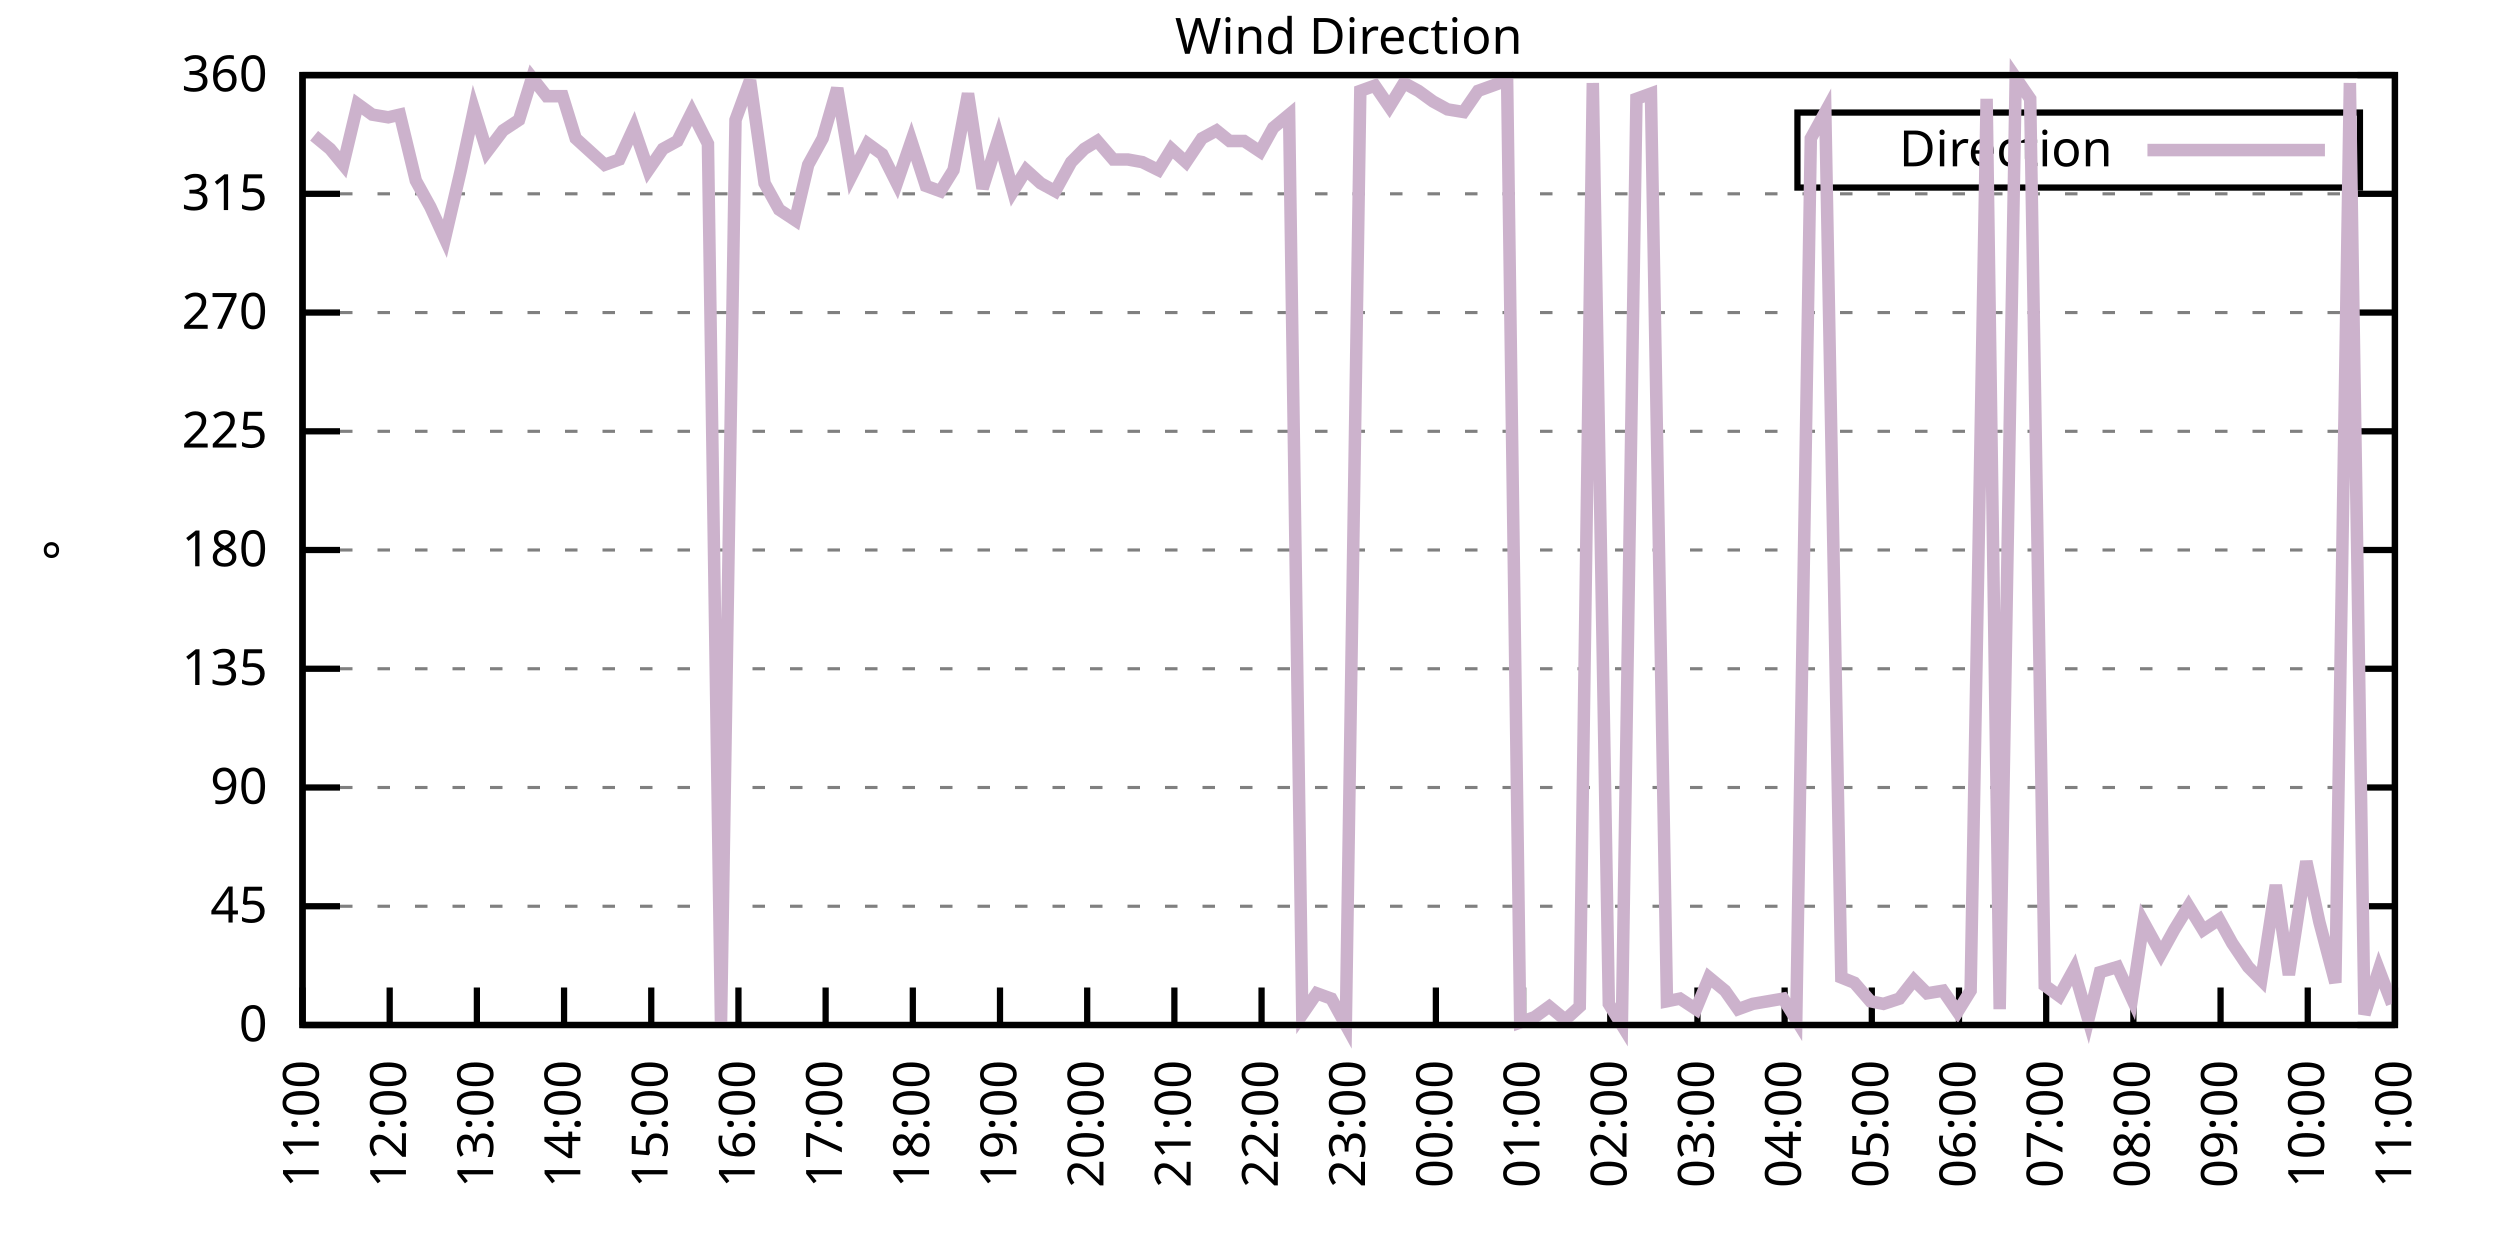
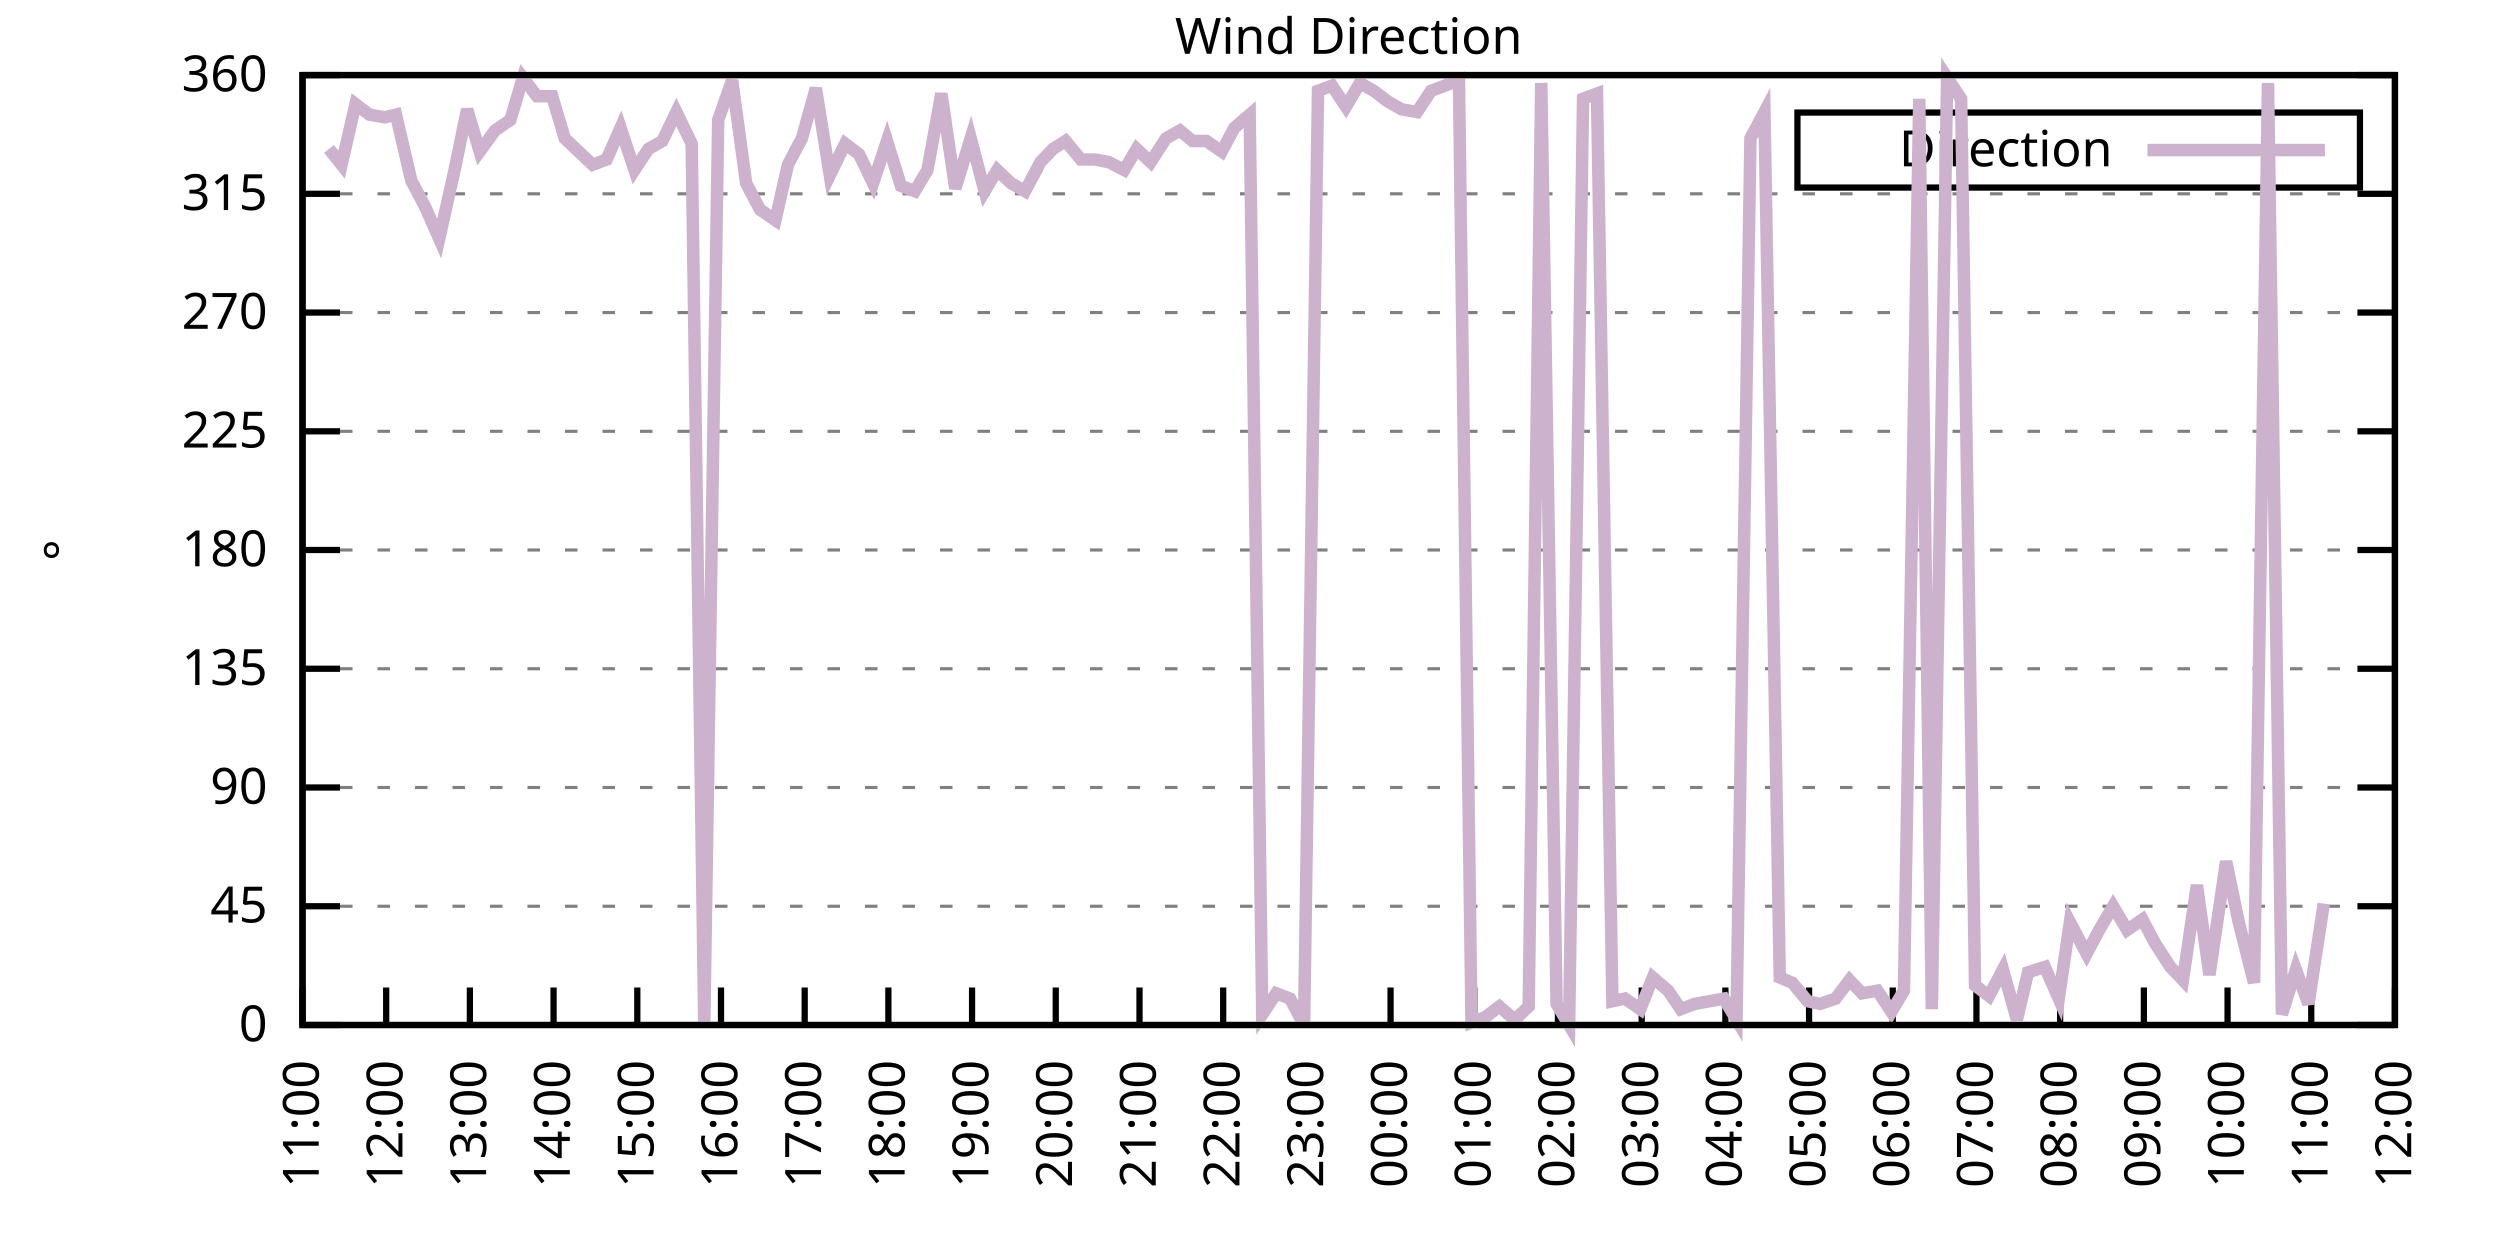
<svg xmlns="http://www.w3.org/2000/svg" xmlns:xlink="http://www.w3.org/1999/xlink" width="400" height="200" viewBox="0 0 400 200">
  <g id="gnuplot_canvas">
    <rect x="0" y="0" width="400" height="200" fill="none" />
    <defs>
      <circle id="gpDot" r="0.5" stroke-width="0.5" stroke="currentColor" />
      <path id="gpPt0" stroke-width="0.333" stroke="currentColor" d="M-1,0 h2 M0,-1 v2" />
      <path id="gpPt1" stroke-width="0.333" stroke="currentColor" d="M-1,-1 L1,1 M1,-1 L-1,1" />
      <path id="gpPt2" stroke-width="0.333" stroke="currentColor" d="M-1,0 L1,0 M0,-1 L0,1 M-1,-1 L1,1 M-1,1 L1,-1" />
      <rect id="gpPt3" stroke-width="0.333" stroke="currentColor" x="-1" y="-1" width="2" height="2" />
      <rect id="gpPt4" stroke-width="0.333" stroke="currentColor" fill="currentColor" x="-1" y="-1" width="2" height="2" />
      <circle id="gpPt5" stroke-width="0.333" stroke="currentColor" cx="0" cy="0" r="1" />
      <use xlink:href="#gpPt5" id="gpPt6" fill="currentColor" stroke="none" />
      <path id="gpPt7" stroke-width="0.333" stroke="currentColor" d="M0,-1.33 L-1.33,0.67 L1.33,0.67 z" />
      <use xlink:href="#gpPt7" id="gpPt8" fill="currentColor" stroke="none" />
      <use xlink:href="#gpPt7" id="gpPt9" stroke="currentColor" transform="rotate(180)" />
      <use xlink:href="#gpPt9" id="gpPt10" fill="currentColor" stroke="none" />
      <use xlink:href="#gpPt3" id="gpPt11" stroke="currentColor" transform="rotate(45)" />
      <use xlink:href="#gpPt11" id="gpPt12" fill="currentColor" stroke="none" />
      <path id="gpPt13" stroke-width="0.333" stroke="currentColor" d="M0,1.330 L1.265,0.411 L0.782,-1.067 L-0.782,-1.076 L-1.265,0.411 z" />
      <use xlink:href="#gpPt13" id="gpPt14" fill="currentColor" stroke="none" />
      <filter id="textbox" filterUnits="objectBoundingBox" x="0" y="0" height="1" width="1">
        <feFlood flood-color="white" flood-opacity="1" result="bgnd" />
        <feComposite in="SourceGraphic" in2="bgnd" operator="atop" />
      </filter>
      <filter id="greybox" filterUnits="objectBoundingBox" x="0" y="0" height="1" width="1">
        <feFlood flood-color="lightgrey" flood-opacity="1" result="grey" />
        <feComposite in="SourceGraphic" in2="grey" operator="atop" />
      </filter>
    </defs>
    <g fill="none" color="white" stroke="currentColor" stroke-width="1.00" stroke-linecap="butt" stroke-linejoin="miter">
</g>
    <g fill="none" color="black" stroke="currentColor" stroke-width="1.00" stroke-linecap="butt" stroke-linejoin="miter">
      <g stroke="none" shape-rendering="crispEdges">
        <polygon fill="rgb(255, 255, 255)" points="48.40,164.00 383.18,164.00 383.18,12.02 48.40,12.02 " />
      </g>
    </g>
    <g fill="none" color="black" stroke="currentColor" stroke-width="1.00" stroke-linecap="butt" stroke-linejoin="miter">
</g>
    <g fill="none" color="black" stroke="black" stroke-width="0.50" stroke-linecap="butt" stroke-linejoin="miter">
</g>
    <g fill="none" color="gray" stroke="currentColor" stroke-width="0.50" stroke-linecap="butt" stroke-linejoin="miter">
      <path stroke="gray" stroke-dasharray="2,4" class="gridline" d="M48.40,164.00 L383.19,164.00  " />
    </g>
    <g fill="none" color="gray" stroke="gray" stroke-width="1.00" stroke-linecap="butt" stroke-linejoin="miter">
</g>
    <g fill="none" color="black" stroke="currentColor" stroke-width="1.00" stroke-linecap="butt" stroke-linejoin="miter">
      <path stroke="black" d="M48.40,164.00 L54.40,164.00 M383.19,164.00 L377.19,164.00  " />
      <g transform="translate(42.80,166.60)" stroke="none" fill="black" font-family="Sans" font-size="8.00" text-anchor="end">
        <text>
          <tspan font-family="Sans"> 0</tspan>
        </text>
      </g>
    </g>
    <g fill="none" color="black" stroke="currentColor" stroke-width="1.00" stroke-linecap="butt" stroke-linejoin="miter">
</g>
    <g fill="none" color="black" stroke="black" stroke-width="0.50" stroke-linecap="butt" stroke-linejoin="miter">
</g>
    <g fill="none" color="gray" stroke="currentColor" stroke-width="0.50" stroke-linecap="butt" stroke-linejoin="miter">
      <path stroke="gray" stroke-dasharray="2,4" class="gridline" d="M48.40,145.00 L383.19,145.00  " />
    </g>
    <g fill="none" color="gray" stroke="gray" stroke-width="1.00" stroke-linecap="butt" stroke-linejoin="miter">
</g>
    <g fill="none" color="black" stroke="currentColor" stroke-width="1.00" stroke-linecap="butt" stroke-linejoin="miter">
      <path stroke="black" d="M48.40,145.00 L54.40,145.00 M383.19,145.00 L377.19,145.00  " />
      <g transform="translate(42.80,147.60)" stroke="none" fill="black" font-family="Sans" font-size="8.00" text-anchor="end">
        <text>
          <tspan font-family="Sans"> 45</tspan>
        </text>
      </g>
    </g>
    <g fill="none" color="black" stroke="currentColor" stroke-width="1.00" stroke-linecap="butt" stroke-linejoin="miter">
</g>
    <g fill="none" color="black" stroke="black" stroke-width="0.50" stroke-linecap="butt" stroke-linejoin="miter">
</g>
    <g fill="none" color="gray" stroke="currentColor" stroke-width="0.50" stroke-linecap="butt" stroke-linejoin="miter">
      <path stroke="gray" stroke-dasharray="2,4" class="gridline" d="M48.40,126.00 L383.19,126.00  " />
    </g>
    <g fill="none" color="gray" stroke="gray" stroke-width="1.00" stroke-linecap="butt" stroke-linejoin="miter">
</g>
    <g fill="none" color="black" stroke="currentColor" stroke-width="1.00" stroke-linecap="butt" stroke-linejoin="miter">
      <path stroke="black" d="M48.40,126.00 L54.40,126.00 M383.19,126.00 L377.19,126.00  " />
      <g transform="translate(42.80,128.60)" stroke="none" fill="black" font-family="Sans" font-size="8.00" text-anchor="end">
        <text>
          <tspan font-family="Sans"> 90</tspan>
        </text>
      </g>
    </g>
    <g fill="none" color="black" stroke="currentColor" stroke-width="1.00" stroke-linecap="butt" stroke-linejoin="miter">
</g>
    <g fill="none" color="black" stroke="black" stroke-width="0.50" stroke-linecap="butt" stroke-linejoin="miter">
</g>
    <g fill="none" color="gray" stroke="currentColor" stroke-width="0.50" stroke-linecap="butt" stroke-linejoin="miter">
      <path stroke="gray" stroke-dasharray="2,4" class="gridline" d="M48.40,107.00 L383.19,107.00  " />
    </g>
    <g fill="none" color="gray" stroke="gray" stroke-width="1.00" stroke-linecap="butt" stroke-linejoin="miter">
</g>
    <g fill="none" color="black" stroke="currentColor" stroke-width="1.00" stroke-linecap="butt" stroke-linejoin="miter">
      <path stroke="black" d="M48.40,107.00 L54.40,107.00 M383.19,107.00 L377.19,107.00  " />
      <g transform="translate(42.80,109.60)" stroke="none" fill="black" font-family="Sans" font-size="8.00" text-anchor="end">
        <text>
          <tspan font-family="Sans"> 135</tspan>
        </text>
      </g>
    </g>
    <g fill="none" color="black" stroke="currentColor" stroke-width="1.00" stroke-linecap="butt" stroke-linejoin="miter">
</g>
    <g fill="none" color="black" stroke="black" stroke-width="0.50" stroke-linecap="butt" stroke-linejoin="miter">
</g>
    <g fill="none" color="gray" stroke="currentColor" stroke-width="0.50" stroke-linecap="butt" stroke-linejoin="miter">
      <path stroke="gray" stroke-dasharray="2,4" class="gridline" d="M48.40,88.00 L383.19,88.00  " />
    </g>
    <g fill="none" color="gray" stroke="gray" stroke-width="1.00" stroke-linecap="butt" stroke-linejoin="miter">
</g>
    <g fill="none" color="black" stroke="currentColor" stroke-width="1.00" stroke-linecap="butt" stroke-linejoin="miter">
      <path stroke="black" d="M48.40,88.00 L54.40,88.00 M383.19,88.00 L377.19,88.00  " />
      <g transform="translate(42.80,90.60)" stroke="none" fill="black" font-family="Sans" font-size="8.00" text-anchor="end">
        <text>
          <tspan font-family="Sans"> 180</tspan>
        </text>
      </g>
    </g>
    <g fill="none" color="black" stroke="currentColor" stroke-width="1.00" stroke-linecap="butt" stroke-linejoin="miter">
</g>
    <g fill="none" color="black" stroke="black" stroke-width="0.50" stroke-linecap="butt" stroke-linejoin="miter">
</g>
    <g fill="none" color="gray" stroke="currentColor" stroke-width="0.50" stroke-linecap="butt" stroke-linejoin="miter">
      <path stroke="gray" stroke-dasharray="2,4" class="gridline" d="M48.40,69.01 L383.19,69.01  " />
    </g>
    <g fill="none" color="gray" stroke="gray" stroke-width="1.00" stroke-linecap="butt" stroke-linejoin="miter">
</g>
    <g fill="none" color="black" stroke="currentColor" stroke-width="1.00" stroke-linecap="butt" stroke-linejoin="miter">
      <path stroke="black" d="M48.40,69.01 L54.40,69.01 M383.19,69.01 L377.19,69.01  " />
      <g transform="translate(42.80,71.61)" stroke="none" fill="black" font-family="Sans" font-size="8.00" text-anchor="end">
        <text>
          <tspan font-family="Sans"> 225</tspan>
        </text>
      </g>
    </g>
    <g fill="none" color="black" stroke="currentColor" stroke-width="1.00" stroke-linecap="butt" stroke-linejoin="miter">
</g>
    <g fill="none" color="black" stroke="black" stroke-width="0.50" stroke-linecap="butt" stroke-linejoin="miter">
</g>
    <g fill="none" color="gray" stroke="currentColor" stroke-width="0.50" stroke-linecap="butt" stroke-linejoin="miter">
      <path stroke="gray" stroke-dasharray="2,4" class="gridline" d="M48.40,50.01 L383.19,50.01  " />
    </g>
    <g fill="none" color="gray" stroke="gray" stroke-width="1.00" stroke-linecap="butt" stroke-linejoin="miter">
</g>
    <g fill="none" color="black" stroke="currentColor" stroke-width="1.00" stroke-linecap="butt" stroke-linejoin="miter">
      <path stroke="black" d="M48.40,50.01 L54.40,50.01 M383.19,50.01 L377.19,50.01  " />
      <g transform="translate(42.80,52.61)" stroke="none" fill="black" font-family="Sans" font-size="8.00" text-anchor="end">
        <text>
          <tspan font-family="Sans"> 270</tspan>
        </text>
      </g>
    </g>
    <g fill="none" color="black" stroke="currentColor" stroke-width="1.00" stroke-linecap="butt" stroke-linejoin="miter">
</g>
    <g fill="none" color="black" stroke="black" stroke-width="0.50" stroke-linecap="butt" stroke-linejoin="miter">
</g>
    <g fill="none" color="gray" stroke="currentColor" stroke-width="0.50" stroke-linecap="butt" stroke-linejoin="miter">
      <path stroke="gray" stroke-dasharray="2,4" class="gridline" d="M48.40,31.01 L383.19,31.01  " />
    </g>
    <g fill="none" color="gray" stroke="gray" stroke-width="1.00" stroke-linecap="butt" stroke-linejoin="miter">
</g>
    <g fill="none" color="black" stroke="currentColor" stroke-width="1.00" stroke-linecap="butt" stroke-linejoin="miter">
      <path stroke="black" d="M48.40,31.01 L54.40,31.01 M383.19,31.01 L377.19,31.01  " />
      <g transform="translate(42.80,33.61)" stroke="none" fill="black" font-family="Sans" font-size="8.00" text-anchor="end">
        <text>
          <tspan font-family="Sans"> 315</tspan>
        </text>
      </g>
    </g>
    <g fill="none" color="black" stroke="currentColor" stroke-width="1.00" stroke-linecap="butt" stroke-linejoin="miter">
</g>
    <g fill="none" color="black" stroke="black" stroke-width="0.50" stroke-linecap="butt" stroke-linejoin="miter">
</g>
    <g fill="none" color="gray" stroke="currentColor" stroke-width="0.50" stroke-linecap="butt" stroke-linejoin="miter">
      <path stroke="gray" stroke-dasharray="2,4" class="gridline" d="M48.40,12.01 L383.19,12.01  " />
    </g>
    <g fill="none" color="gray" stroke="gray" stroke-width="1.00" stroke-linecap="butt" stroke-linejoin="miter">
</g>
    <g fill="none" color="black" stroke="currentColor" stroke-width="1.00" stroke-linecap="butt" stroke-linejoin="miter">
      <path stroke="black" d="M48.40,12.01 L54.40,12.01 M383.19,12.01 L377.19,12.01  " />
      <g transform="translate(42.80,14.61)" stroke="none" fill="black" font-family="Sans" font-size="8.00" text-anchor="end">
        <text>
          <tspan font-family="Sans"> 360</tspan>
        </text>
      </g>
    </g>
    <g fill="none" color="black" stroke="currentColor" stroke-width="1.00" stroke-linecap="butt" stroke-linejoin="miter">
      <path stroke="black" d="M48.40,164.00 L48.40,158.00  " />
      <g transform="translate(51.00,169.60) rotate(270.00)" stroke="none" fill="black" font-family="Sans" font-size="8.00" text-anchor="end">
        <text>
          <tspan font-family="Sans">11:00</tspan>
        </text>
      </g>
    </g>
    <g fill="none" color="black" stroke="currentColor" stroke-width="1.00" stroke-linecap="butt" stroke-linejoin="miter">
-       <path stroke="black" d="M62.35,164.00 L62.35,158.00  " />
-       <g transform="translate(64.95,169.60) rotate(270.00)" stroke="none" fill="black" font-family="Sans" font-size="8.00" text-anchor="end">
+       <path stroke="black" d="M61.79,164.00 L61.79,158.00  " />
+       <g transform="translate(64.39,169.60) rotate(270.00)" stroke="none" fill="black" font-family="Sans" font-size="8.00" text-anchor="end">
        <text>
          <tspan font-family="Sans">12:00</tspan>
        </text>
      </g>
    </g>
    <g fill="none" color="black" stroke="currentColor" stroke-width="1.00" stroke-linecap="butt" stroke-linejoin="miter">
-       <path stroke="black" d="M76.30,164.00 L76.30,158.00  " />
-       <g transform="translate(78.90,169.60) rotate(270.00)" stroke="none" fill="black" font-family="Sans" font-size="8.00" text-anchor="end">
+       <path stroke="black" d="M75.18,164.00 L75.18,158.00  " />
+       <g transform="translate(77.78,169.60) rotate(270.00)" stroke="none" fill="black" font-family="Sans" font-size="8.00" text-anchor="end">
        <text>
          <tspan font-family="Sans">13:00</tspan>
        </text>
      </g>
    </g>
    <g fill="none" color="black" stroke="currentColor" stroke-width="1.00" stroke-linecap="butt" stroke-linejoin="miter">
-       <path stroke="black" d="M90.25,164.00 L90.25,158.00  " />
-       <g transform="translate(92.85,169.60) rotate(270.00)" stroke="none" fill="black" font-family="Sans" font-size="8.00" text-anchor="end">
+       <path stroke="black" d="M88.57,164.00 L88.57,158.00  " />
+       <g transform="translate(91.17,169.60) rotate(270.00)" stroke="none" fill="black" font-family="Sans" font-size="8.00" text-anchor="end">
        <text>
          <tspan font-family="Sans">14:00</tspan>
        </text>
      </g>
    </g>
    <g fill="none" color="black" stroke="currentColor" stroke-width="1.00" stroke-linecap="butt" stroke-linejoin="miter">
-       <path stroke="black" d="M104.20,164.00 L104.20,158.00  " />
-       <g transform="translate(106.80,169.60) rotate(270.00)" stroke="none" fill="black" font-family="Sans" font-size="8.00" text-anchor="end">
+       <path stroke="black" d="M101.97,164.00 L101.97,158.00  " />
+       <g transform="translate(104.57,169.60) rotate(270.00)" stroke="none" fill="black" font-family="Sans" font-size="8.00" text-anchor="end">
        <text>
          <tspan font-family="Sans">15:00</tspan>
        </text>
      </g>
    </g>
    <g fill="none" color="black" stroke="currentColor" stroke-width="1.00" stroke-linecap="butt" stroke-linejoin="miter">
-       <path stroke="black" d="M118.15,164.00 L118.15,158.00  " />
-       <g transform="translate(120.75,169.60) rotate(270.00)" stroke="none" fill="black" font-family="Sans" font-size="8.00" text-anchor="end">
+       <path stroke="black" d="M115.36,164.00 L115.36,158.00  " />
+       <g transform="translate(117.96,169.60) rotate(270.00)" stroke="none" fill="black" font-family="Sans" font-size="8.00" text-anchor="end">
        <text>
          <tspan font-family="Sans">16:00</tspan>
        </text>
      </g>
    </g>
    <g fill="none" color="black" stroke="currentColor" stroke-width="1.00" stroke-linecap="butt" stroke-linejoin="miter">
-       <path stroke="black" d="M132.10,164.00 L132.10,158.00  " />
-       <g transform="translate(134.70,169.60) rotate(270.00)" stroke="none" fill="black" font-family="Sans" font-size="8.00" text-anchor="end">
+       <path stroke="black" d="M128.75,164.00 L128.75,158.00  " />
+       <g transform="translate(131.35,169.60) rotate(270.00)" stroke="none" fill="black" font-family="Sans" font-size="8.00" text-anchor="end">
        <text>
          <tspan font-family="Sans">17:00</tspan>
        </text>
      </g>
    </g>
    <g fill="none" color="black" stroke="currentColor" stroke-width="1.00" stroke-linecap="butt" stroke-linejoin="miter">
-       <path stroke="black" d="M146.05,164.00 L146.05,158.00  " />
-       <g transform="translate(148.65,169.60) rotate(270.00)" stroke="none" fill="black" font-family="Sans" font-size="8.00" text-anchor="end">
+       <path stroke="black" d="M142.14,164.00 L142.14,158.00  " />
+       <g transform="translate(144.74,169.60) rotate(270.00)" stroke="none" fill="black" font-family="Sans" font-size="8.00" text-anchor="end">
        <text>
          <tspan font-family="Sans">18:00</tspan>
        </text>
      </g>
    </g>
    <g fill="none" color="black" stroke="currentColor" stroke-width="1.00" stroke-linecap="butt" stroke-linejoin="miter">
-       <path stroke="black" d="M160.00,164.00 L160.00,158.00  " />
-       <g transform="translate(162.60,169.60) rotate(270.00)" stroke="none" fill="black" font-family="Sans" font-size="8.00" text-anchor="end">
+       <path stroke="black" d="M155.53,164.00 L155.53,158.00  " />
+       <g transform="translate(158.13,169.60) rotate(270.00)" stroke="none" fill="black" font-family="Sans" font-size="8.00" text-anchor="end">
        <text>
          <tspan font-family="Sans">19:00</tspan>
        </text>
      </g>
    </g>
    <g fill="none" color="black" stroke="currentColor" stroke-width="1.00" stroke-linecap="butt" stroke-linejoin="miter">
-       <path stroke="black" d="M173.95,164.00 L173.95,158.00  " />
-       <g transform="translate(176.55,169.60) rotate(270.00)" stroke="none" fill="black" font-family="Sans" font-size="8.00" text-anchor="end">
+       <path stroke="black" d="M168.92,164.00 L168.92,158.00  " />
+       <g transform="translate(171.52,169.60) rotate(270.00)" stroke="none" fill="black" font-family="Sans" font-size="8.00" text-anchor="end">
        <text>
          <tspan font-family="Sans">20:00</tspan>
        </text>
      </g>
    </g>
    <g fill="none" color="black" stroke="currentColor" stroke-width="1.00" stroke-linecap="butt" stroke-linejoin="miter">
-       <path stroke="black" d="M187.90,164.00 L187.90,158.00  " />
-       <g transform="translate(190.50,169.60) rotate(270.00)" stroke="none" fill="black" font-family="Sans" font-size="8.00" text-anchor="end">
+       <path stroke="black" d="M182.32,164.00 L182.32,158.00  " />
+       <g transform="translate(184.92,169.60) rotate(270.00)" stroke="none" fill="black" font-family="Sans" font-size="8.00" text-anchor="end">
        <text>
          <tspan font-family="Sans">21:00</tspan>
        </text>
      </g>
    </g>
    <g fill="none" color="black" stroke="currentColor" stroke-width="1.00" stroke-linecap="butt" stroke-linejoin="miter">
-       <path stroke="black" d="M201.85,164.00 L201.85,158.00  " />
-       <g transform="translate(204.45,169.60) rotate(270.00)" stroke="none" fill="black" font-family="Sans" font-size="8.00" text-anchor="end">
+       <path stroke="black" d="M195.71,164.00 L195.71,158.00  " />
+       <g transform="translate(198.31,169.60) rotate(270.00)" stroke="none" fill="black" font-family="Sans" font-size="8.00" text-anchor="end">
        <text>
          <tspan font-family="Sans">22:00</tspan>
        </text>
      </g>
    </g>
    <g fill="none" color="black" stroke="currentColor" stroke-width="1.00" stroke-linecap="butt" stroke-linejoin="miter">
-       <path stroke="black" d="M215.80,164.00 L215.80,158.00  " />
-       <g transform="translate(218.40,169.60) rotate(270.00)" stroke="none" fill="black" font-family="Sans" font-size="8.00" text-anchor="end">
+       <path stroke="black" d="M209.10,164.00 L209.10,158.00  " />
+       <g transform="translate(211.70,169.60) rotate(270.00)" stroke="none" fill="black" font-family="Sans" font-size="8.00" text-anchor="end">
        <text>
          <tspan font-family="Sans">23:00</tspan>
        </text>
      </g>
    </g>
    <g fill="none" color="black" stroke="currentColor" stroke-width="1.00" stroke-linecap="butt" stroke-linejoin="miter">
-       <path stroke="black" d="M229.74,164.00 L229.74,158.00  " />
-       <g transform="translate(232.34,169.60) rotate(270.00)" stroke="none" fill="black" font-family="Sans" font-size="8.00" text-anchor="end">
+       <path stroke="black" d="M222.49,164.00 L222.49,158.00  " />
+       <g transform="translate(225.09,169.60) rotate(270.00)" stroke="none" fill="black" font-family="Sans" font-size="8.00" text-anchor="end">
        <text>
          <tspan font-family="Sans">00:00</tspan>
        </text>
      </g>
    </g>
    <g fill="none" color="black" stroke="currentColor" stroke-width="1.00" stroke-linecap="butt" stroke-linejoin="miter">
-       <path stroke="black" d="M243.69,164.00 L243.69,158.00  " />
-       <g transform="translate(246.29,169.60) rotate(270.00)" stroke="none" fill="black" font-family="Sans" font-size="8.00" text-anchor="end">
+       <path stroke="black" d="M235.88,164.00 L235.88,158.00  " />
+       <g transform="translate(238.48,169.60) rotate(270.00)" stroke="none" fill="black" font-family="Sans" font-size="8.00" text-anchor="end">
        <text>
          <tspan font-family="Sans">01:00</tspan>
        </text>
      </g>
    </g>
    <g fill="none" color="black" stroke="currentColor" stroke-width="1.00" stroke-linecap="butt" stroke-linejoin="miter">
-       <path stroke="black" d="M257.64,164.00 L257.64,158.00  " />
-       <g transform="translate(260.24,169.60) rotate(270.00)" stroke="none" fill="black" font-family="Sans" font-size="8.00" text-anchor="end">
+       <path stroke="black" d="M249.27,164.00 L249.27,158.00  " />
+       <g transform="translate(251.87,169.60) rotate(270.00)" stroke="none" fill="black" font-family="Sans" font-size="8.00" text-anchor="end">
        <text>
          <tspan font-family="Sans">02:00</tspan>
        </text>
      </g>
    </g>
    <g fill="none" color="black" stroke="currentColor" stroke-width="1.00" stroke-linecap="butt" stroke-linejoin="miter">
-       <path stroke="black" d="M271.59,164.00 L271.59,158.00  " />
-       <g transform="translate(274.19,169.60) rotate(270.00)" stroke="none" fill="black" font-family="Sans" font-size="8.00" text-anchor="end">
+       <path stroke="black" d="M262.67,164.00 L262.67,158.00  " />
+       <g transform="translate(265.27,169.60) rotate(270.00)" stroke="none" fill="black" font-family="Sans" font-size="8.00" text-anchor="end">
        <text>
          <tspan font-family="Sans">03:00</tspan>
        </text>
      </g>
    </g>
    <g fill="none" color="black" stroke="currentColor" stroke-width="1.00" stroke-linecap="butt" stroke-linejoin="miter">
-       <path stroke="black" d="M285.54,164.00 L285.54,158.00  " />
-       <g transform="translate(288.14,169.60) rotate(270.00)" stroke="none" fill="black" font-family="Sans" font-size="8.00" text-anchor="end">
+       <path stroke="black" d="M276.06,164.00 L276.06,158.00  " />
+       <g transform="translate(278.66,169.60) rotate(270.00)" stroke="none" fill="black" font-family="Sans" font-size="8.00" text-anchor="end">
        <text>
          <tspan font-family="Sans">04:00</tspan>
        </text>
      </g>
    </g>
    <g fill="none" color="black" stroke="currentColor" stroke-width="1.00" stroke-linecap="butt" stroke-linejoin="miter">
-       <path stroke="black" d="M299.49,164.00 L299.49,158.00  " />
-       <g transform="translate(302.09,169.60) rotate(270.00)" stroke="none" fill="black" font-family="Sans" font-size="8.00" text-anchor="end">
+       <path stroke="black" d="M289.45,164.00 L289.45,158.00  " />
+       <g transform="translate(292.05,169.60) rotate(270.00)" stroke="none" fill="black" font-family="Sans" font-size="8.00" text-anchor="end">
        <text>
          <tspan font-family="Sans">05:00</tspan>
        </text>
      </g>
    </g>
    <g fill="none" color="black" stroke="currentColor" stroke-width="1.00" stroke-linecap="butt" stroke-linejoin="miter">
-       <path stroke="black" d="M313.44,164.00 L313.44,158.00  " />
-       <g transform="translate(316.04,169.60) rotate(270.00)" stroke="none" fill="black" font-family="Sans" font-size="8.00" text-anchor="end">
+       <path stroke="black" d="M302.84,164.00 L302.84,158.00  " />
+       <g transform="translate(305.44,169.60) rotate(270.00)" stroke="none" fill="black" font-family="Sans" font-size="8.00" text-anchor="end">
        <text>
          <tspan font-family="Sans">06:00</tspan>
        </text>
      </g>
    </g>
    <g fill="none" color="black" stroke="currentColor" stroke-width="1.00" stroke-linecap="butt" stroke-linejoin="miter">
-       <path stroke="black" d="M327.39,164.00 L327.39,158.00  " />
-       <g transform="translate(329.99,169.60) rotate(270.00)" stroke="none" fill="black" font-family="Sans" font-size="8.00" text-anchor="end">
+       <path stroke="black" d="M316.23,164.00 L316.23,158.00  " />
+       <g transform="translate(318.83,169.60) rotate(270.00)" stroke="none" fill="black" font-family="Sans" font-size="8.00" text-anchor="end">
        <text>
          <tspan font-family="Sans">07:00</tspan>
        </text>
      </g>
    </g>
    <g fill="none" color="black" stroke="currentColor" stroke-width="1.00" stroke-linecap="butt" stroke-linejoin="miter">
-       <path stroke="black" d="M341.34,164.00 L341.34,158.00  " />
-       <g transform="translate(343.94,169.60) rotate(270.00)" stroke="none" fill="black" font-family="Sans" font-size="8.00" text-anchor="end">
+       <path stroke="black" d="M329.62,164.00 L329.62,158.00  " />
+       <g transform="translate(332.22,169.60) rotate(270.00)" stroke="none" fill="black" font-family="Sans" font-size="8.00" text-anchor="end">
        <text>
          <tspan font-family="Sans">08:00</tspan>
        </text>
      </g>
    </g>
    <g fill="none" color="black" stroke="currentColor" stroke-width="1.00" stroke-linecap="butt" stroke-linejoin="miter">
-       <path stroke="black" d="M355.29,164.00 L355.29,158.00  " />
-       <g transform="translate(357.89,169.60) rotate(270.00)" stroke="none" fill="black" font-family="Sans" font-size="8.00" text-anchor="end">
+       <path stroke="black" d="M343.02,164.00 L343.02,158.00  " />
+       <g transform="translate(345.62,169.60) rotate(270.00)" stroke="none" fill="black" font-family="Sans" font-size="8.00" text-anchor="end">
        <text>
          <tspan font-family="Sans">09:00</tspan>
        </text>
      </g>
    </g>
    <g fill="none" color="black" stroke="currentColor" stroke-width="1.00" stroke-linecap="butt" stroke-linejoin="miter">
-       <path stroke="black" d="M369.24,164.00 L369.24,158.00  " />
-       <g transform="translate(371.84,169.60) rotate(270.00)" stroke="none" fill="black" font-family="Sans" font-size="8.00" text-anchor="end">
+       <path stroke="black" d="M356.41,164.00 L356.41,158.00  " />
+       <g transform="translate(359.01,169.60) rotate(270.00)" stroke="none" fill="black" font-family="Sans" font-size="8.00" text-anchor="end">
        <text>
          <tspan font-family="Sans">10:00</tspan>
+         </text>
+       </g>
+     </g>
+     <g fill="none" color="black" stroke="currentColor" stroke-width="1.00" stroke-linecap="butt" stroke-linejoin="miter">
+       <path stroke="black" d="M369.80,164.00 L369.80,158.00  " />
+       <g transform="translate(372.40,169.60) rotate(270.00)" stroke="none" fill="black" font-family="Sans" font-size="8.00" text-anchor="end">
+         <text>
+           <tspan font-family="Sans">11:00</tspan>
        </text>
      </g>
    </g>
    <g fill="none" color="black" stroke="currentColor" stroke-width="1.00" stroke-linecap="butt" stroke-linejoin="miter">
      <path stroke="black" d="M383.19,164.00 L383.19,158.00  " />
      <g transform="translate(385.79,169.60) rotate(270.00)" stroke="none" fill="black" font-family="Sans" font-size="8.00" text-anchor="end">
        <text>
-           <tspan font-family="Sans">11:00</tspan>
+           <tspan font-family="Sans">12:00</tspan>
        </text>
      </g>
    </g>
    <g fill="none" color="black" stroke="currentColor" stroke-width="1.00" stroke-linecap="butt" stroke-linejoin="miter">
</g>
    <g fill="none" color="black" stroke="currentColor" stroke-width="1.00" stroke-linecap="butt" stroke-linejoin="miter">
      <path stroke="black" d="M48.40,12.01 L48.40,164.00 L383.19,164.00 L383.19,12.01 L48.40,12.01 Z  " />
    </g>
    <g fill="none" color="black" stroke="currentColor" stroke-width="1.00" stroke-linecap="butt" stroke-linejoin="miter">
</g>
    <g fill="none" color="black" stroke="currentColor" stroke-width="1.00" stroke-linecap="butt" stroke-linejoin="miter">
      <path stroke="black" d="M287.59,30.01 L287.59,18.01 L377.59,18.01 L377.59,30.01 L287.59,30.01 Z  " />
    </g>
    <g id="Wind_direction_plot_1">
      <g fill="none" color="white" stroke="black" stroke-width="2.00" stroke-linecap="butt" stroke-linejoin="miter">
</g>
      <g fill="none" color="black" stroke="currentColor" stroke-width="2.00" stroke-linecap="butt" stroke-linejoin="miter">
        <g transform="translate(337.99,26.61)" stroke="none" fill="black" font-family="Sans" font-size="8.00" text-anchor="end">
          <text>
            <tspan font-family="Sans">Direction</tspan>
          </text>
        </g>
      </g>
      <g fill="none" color="black" stroke="currentColor" stroke-width="2.00" stroke-linecap="butt" stroke-linejoin="miter">
-         <path stroke="rgb(204, 178, 204)" d="M343.59,24.01 L371.99,24.01 M50.26,21.72 L52.82,23.83 L54.91,26.36 L57.23,16.65 L59.56,18.34 L62.12,18.77   L63.98,18.34 L66.53,28.90 L68.86,33.12 L71.18,38.19 L73.74,27.21 L75.83,17.50 L77.93,24.25 L80.48,20.88   L83.04,19.19 L85.13,12.43 L87.46,15.39 L90.02,15.39 L92.11,22.14 L94.43,24.25 L96.76,26.36 L99.08,25.52   L101.41,20.45 L103.73,27.21 L106.06,23.83 L108.38,22.56 L110.71,17.92 L113.27,22.99 L115.36,164.00 L117.68,19.19   L120.01,12.85 L122.33,29.32 L124.66,33.54 L127.22,35.23 L129.31,26.36 L131.63,22.14 L133.96,14.12 L136.28,28.05   L138.84,22.99 L141.16,24.68 L143.49,29.32 L145.81,22.56 L148.14,29.74 L150.46,30.59 L152.56,27.21 L154.88,14.97   L157.21,30.16 L159.76,22.14 L162.09,30.59 L164.18,27.21 L166.51,29.32 L168.83,30.59 L171.39,25.94 L173.48,23.83   L175.57,22.56 L178.13,25.52 L180.46,25.52 L182.78,25.94 L185.34,27.21 L187.43,23.83 L189.76,25.94 L192.31,22.14   L194.64,20.88 L196.73,22.56 L199.06,22.56 L201.61,24.25 L203.71,20.45 L206.26,18.34 L208.36,162.31 L210.68,158.93   L213.01,159.78 L215.33,164.00 L217.65,14.54 L219.98,13.70 L222.30,17.08 L224.63,13.28 L226.95,14.54 L229.28,16.23   L231.60,17.50 L234.16,17.92 L236.49,14.54 L238.81,13.70 L241.14,12.85 L243.23,163.58 L245.55,162.73 L247.88,161.04   L250.44,163.16 L252.76,161.04 L254.85,13.28 L257.41,160.62 L259.50,164.00 L261.83,15.81 L264.15,14.97 L266.71,160.20   L268.80,159.78 L271.36,161.47 L273.45,156.40 L276.01,158.51 L278.10,161.47 L280.43,160.62 L285.31,159.78 L287.40,163.16   L289.73,22.14 L292.05,17.92 L294.61,156.40 L296.70,157.24 L299.26,160.20 L301.35,160.62 L303.91,159.78 L306.23,156.82   L308.33,158.93 L310.88,158.51 L313.21,161.89 L315.30,158.51 L317.86,15.81 L319.95,161.47 L322.51,12.43 L324.83,15.81   L327.16,157.67 L329.48,159.36 L331.81,155.13 L334.13,163.16 L335.99,155.56 L338.78,154.71 L341.11,159.78 L342.97,147.53   L345.76,152.60 L347.85,148.80 L350.18,145.00 L352.50,148.80 L355.06,147.11 L357.15,150.91 L359.71,154.71 L361.80,156.82   L364.13,141.62 L366.22,155.98 L369.01,137.82 L371.10,147.53 L373.66,157.24 L375.98,13.28 L378.31,162.31 L380.63,155.13   L382.73,160.62  " />
+         <path stroke="rgb(204, 178, 204)" d="M343.59,24.01 L371.99,24.01 M52.64,23.83 L54.65,26.36 L56.88,16.65 L59.11,18.34 L61.57,18.77 L63.35,18.34   L65.81,28.90 L68.04,33.12 L70.27,38.19 L72.73,27.21 L74.74,17.50 L76.75,24.25 L79.20,20.88 L81.66,19.19   L83.66,12.43 L85.90,15.39 L88.35,15.39 L90.36,22.14 L92.59,24.25 L94.82,26.36 L97.06,25.52 L99.29,20.45   L101.52,27.21 L103.75,23.83 L105.98,22.56 L108.22,17.92 L110.67,22.99 L112.68,164.00 L114.91,19.19 L117.14,12.85   L119.38,29.32 L121.61,33.54 L124.06,35.23 L126.07,26.36 L128.30,22.14 L130.54,14.12 L132.77,28.05 L135.22,22.99   L137.45,24.68 L139.69,29.32 L141.92,22.56 L144.15,29.74 L146.38,30.59 L148.39,27.21 L150.62,14.97 L152.85,30.16   L155.31,22.14 L157.54,30.59 L159.55,27.21 L161.78,29.32 L164.01,30.59 L166.47,25.94 L168.48,23.83 L170.49,22.56   L172.94,25.52 L175.17,25.52 L177.41,25.94 L179.86,27.21 L181.87,23.83 L184.10,25.94 L186.56,22.14 L188.79,20.88   L190.80,22.56 L193.03,22.56 L195.48,24.25 L197.49,20.45 L199.95,18.34 L201.96,162.31 L204.19,158.93 L206.42,159.78   L208.65,164.00 L210.88,14.54 L213.12,13.70 L215.35,17.08 L217.58,13.28 L219.81,14.54 L222.04,16.23 L224.28,17.50   L226.73,17.92 L228.96,14.54 L231.20,13.70 L233.43,12.85 L235.44,163.58 L237.67,162.73 L239.90,161.04 L242.36,163.16   L244.59,161.04 L246.60,13.28 L249.05,160.62 L251.06,164.00 L253.29,15.81 L255.52,14.97 L257.98,160.20 L259.99,159.78   L262.44,161.47 L264.45,156.40 L266.91,158.51 L268.92,161.47 L271.15,160.62 L275.83,159.78 L277.84,163.16 L280.07,22.14   L282.31,17.92 L284.76,156.40 L286.77,157.24 L289.23,160.20 L291.23,160.62 L293.69,159.78 L295.92,156.82 L297.93,158.93   L300.39,158.51 L302.62,161.89 L304.63,158.51 L307.08,15.81 L309.09,161.47 L311.54,12.43 L313.78,15.81 L316.01,157.67   L318.24,159.36 L320.47,155.13 L322.70,163.16 L324.49,155.56 L327.17,154.71 L329.40,159.78 L331.19,147.53 L333.86,152.60   L335.87,148.80 L338.10,145.00 L340.34,148.80 L342.79,147.11 L344.80,150.91 L347.26,154.71 L349.26,156.82 L351.50,141.62   L353.51,155.98 L356.18,137.82 L358.19,147.53 L360.65,157.24 L362.88,13.28 L365.11,162.31 L367.34,155.13 L369.35,160.62   L371.81,144.58  " />
      </g>
    </g>
    <g fill="none" color="black" stroke="currentColor" stroke-width="2.00" stroke-linecap="butt" stroke-linejoin="miter">
</g>
    <g fill="none" color="black" stroke="black" stroke-width="1.00" stroke-linecap="butt" stroke-linejoin="miter">
</g>
    <g fill="none" color="black" stroke="currentColor" stroke-width="1.00" stroke-linecap="butt" stroke-linejoin="miter">
      <path stroke="black" d="M48.40,12.01 L48.40,164.00 L383.19,164.00 L383.19,12.01 L48.40,12.01 Z  " />
      <g transform="translate(12.80,88.01) rotate(270.00)" stroke="none" fill="black" font-family="Sans" font-size="8.00" text-anchor="middle">
        <text>
          <tspan font-family="Sans">°</tspan>
        </text>
      </g>
    </g>
    <g fill="none" color="black" stroke="currentColor" stroke-width="1.00" stroke-linecap="butt" stroke-linejoin="miter">
</g>
    <g fill="none" color="black" stroke="currentColor" stroke-width="1.00" stroke-linecap="butt" stroke-linejoin="miter">
      <g transform="translate(215.79,8.61)" stroke="none" fill="black" font-family="Sans" font-size="8.00" text-anchor="middle">
        <text>
          <tspan font-family="Sans">Wind Direction</tspan>
        </text>
      </g>
    </g>
    <g fill="none" color="black" stroke="currentColor" stroke-width="1.00" stroke-linecap="butt" stroke-linejoin="miter">
</g>
  </g>
</svg>
